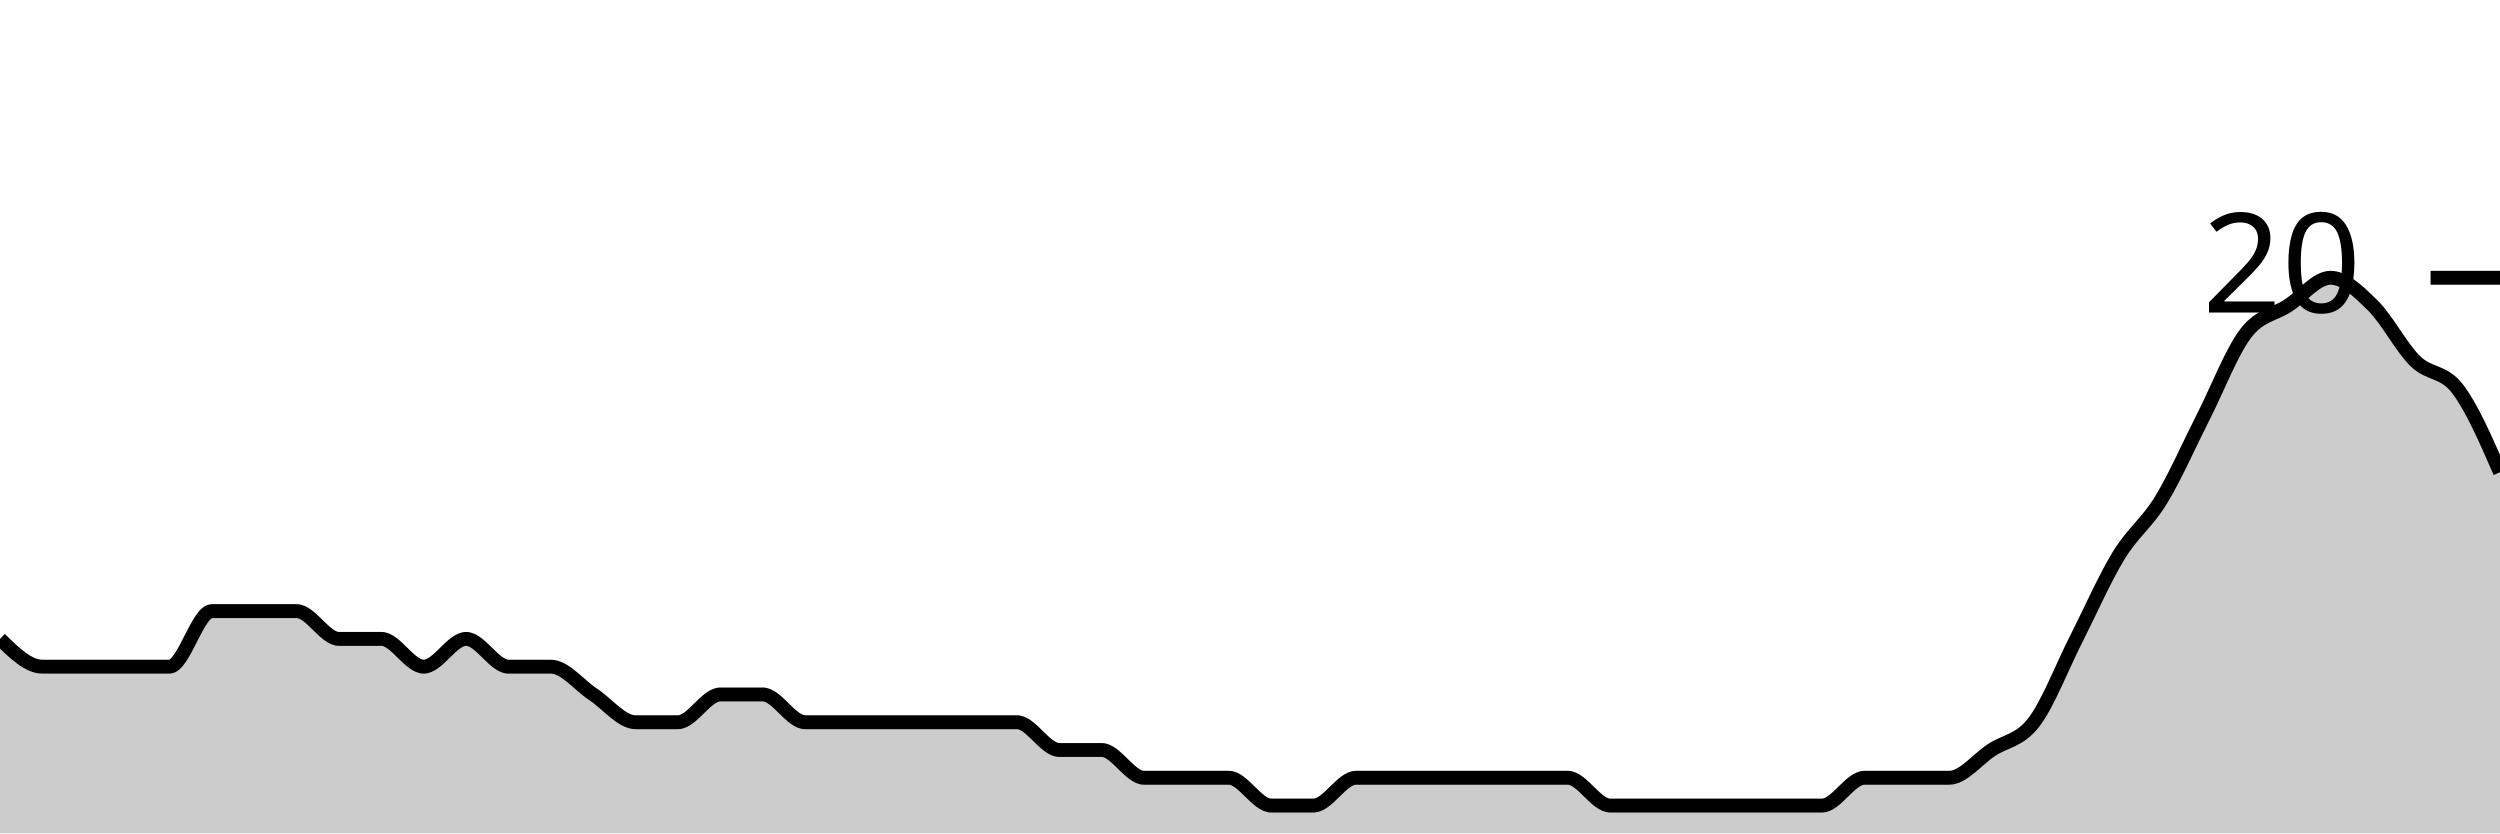
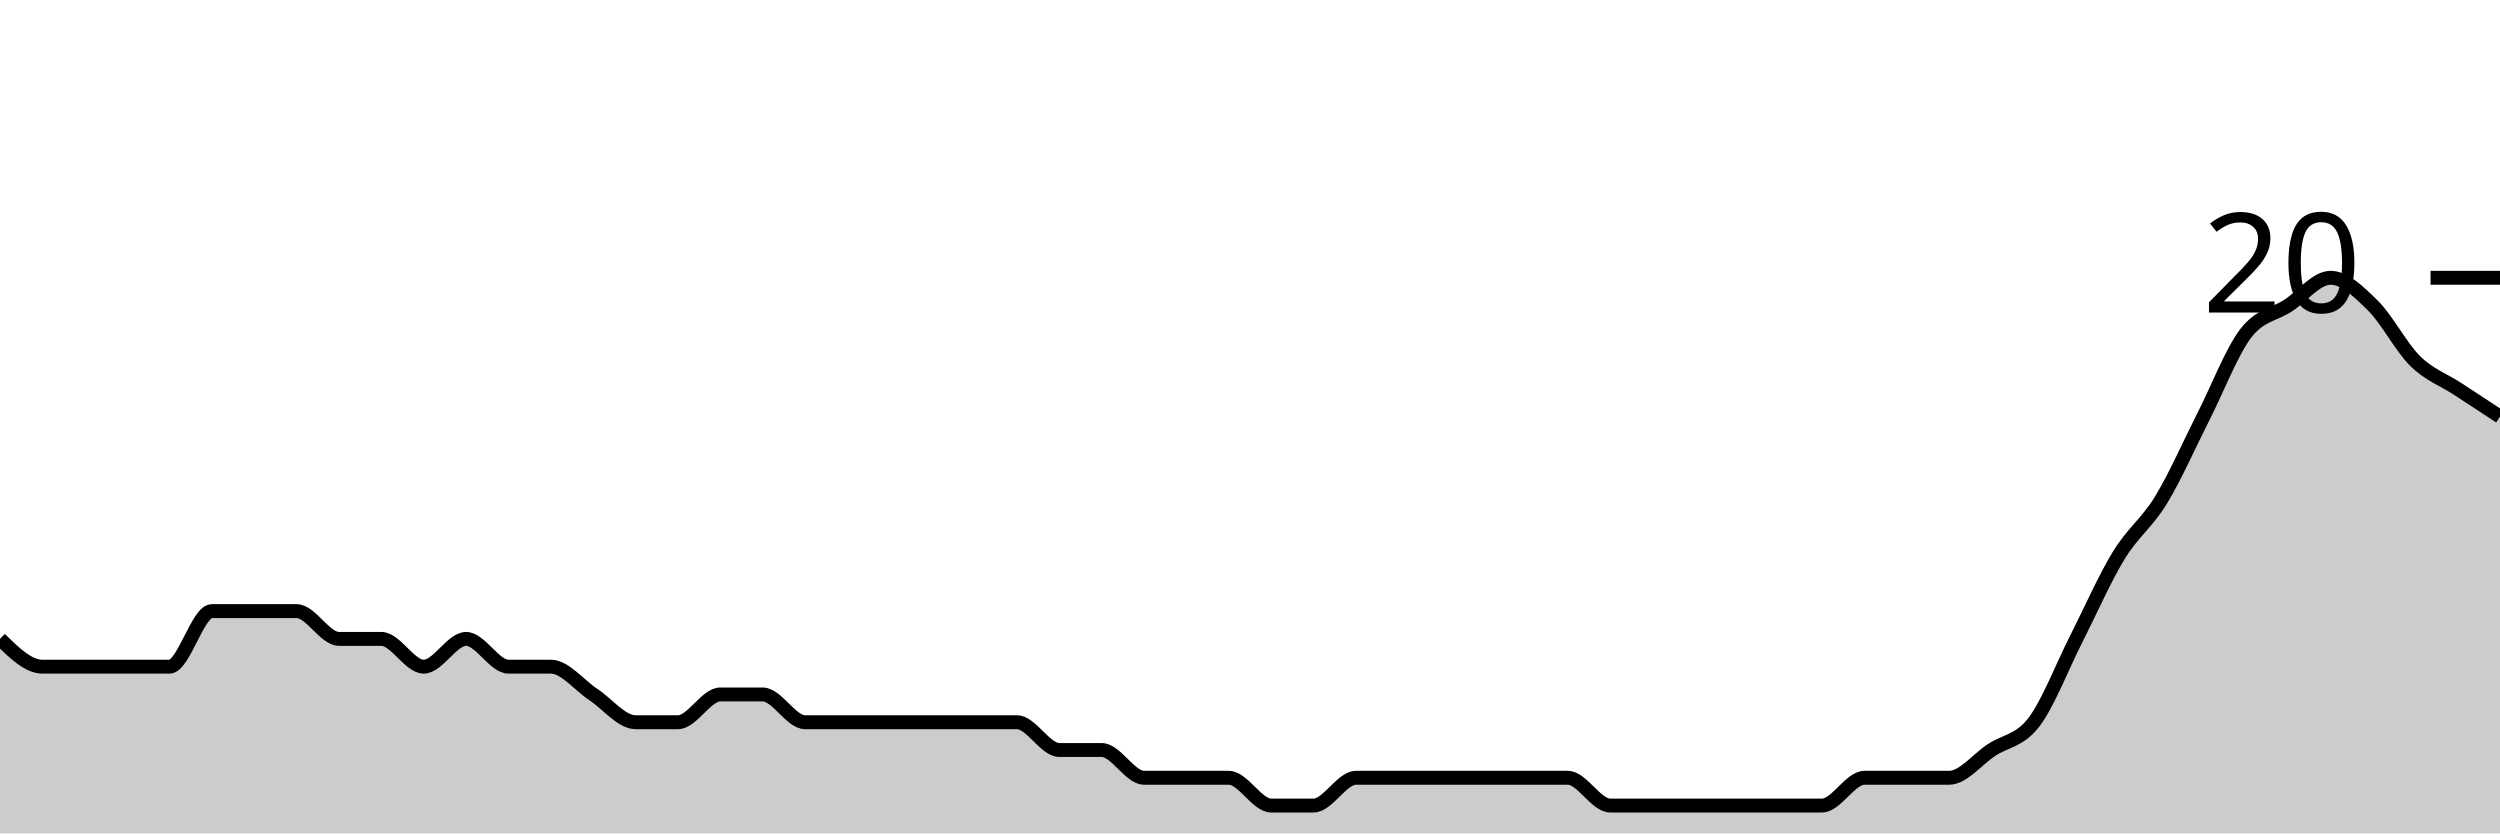
<svg xmlns="http://www.w3.org/2000/svg" viewBox="0 0 180 60">
  <g transform="translate(0,20)">
-     <path class="area" fill="rgba(0, 0, 0, 0.2)" d="M0,26C1.017,27,2.034,28,3.051,28C4.068,28,5.085,28,6.102,28C7.119,28,8.136,28,9.153,28C10.169,28,11.186,28,12.203,28C13.22,28,14.237,24,15.254,24C16.271,24,17.288,24,18.305,24C19.322,24,20.339,24,21.356,24C22.373,24,23.39,26,24.407,26C25.424,26,26.441,26,27.458,26C28.475,26,29.492,28,30.508,28C31.525,28,32.542,26,33.559,26C34.576,26,35.593,28,36.61,28C37.627,28,38.644,28,39.661,28C40.678,28,41.695,29.333,42.712,30C43.729,30.667,44.746,32,45.763,32C46.78,32,47.797,32,48.814,32C49.831,32,50.847,30,51.864,30C52.881,30,53.898,30,54.915,30C55.932,30,56.949,32,57.966,32C58.983,32,60,32,61.017,32C62.034,32,63.051,32,64.068,32C65.085,32,66.102,32,67.119,32C68.136,32,69.153,32,70.169,32C71.186,32,72.203,32,73.22,32C74.237,32,75.254,34,76.271,34C77.288,34,78.305,34,79.322,34C80.339,34,81.356,36,82.373,36C83.39,36,84.407,36,85.424,36C86.441,36,87.458,36,88.475,36C89.492,36,90.508,38,91.525,38C92.542,38,93.559,38,94.576,38C95.593,38,96.61,36,97.627,36C98.644,36,99.661,36,100.678,36C101.695,36,102.712,36,103.729,36C104.746,36,105.763,36,106.78,36C107.797,36,108.814,36,109.831,36C110.847,36,111.864,36,112.881,36C113.898,36,114.915,38,115.932,38C116.949,38,117.966,38,118.983,38C120,38,121.017,38,122.034,38C123.051,38,124.068,38,125.085,38C126.102,38,127.119,38,128.136,38C129.153,38,130.169,38,131.186,38C132.203,38,133.22,36,134.237,36C135.254,36,136.271,36,137.288,36C138.305,36,139.322,36,140.339,36C141.356,36,142.373,34.667,143.39,34C144.407,33.333,145.424,33.333,146.441,32C147.458,30.667,148.475,28,149.492,26C150.508,24,151.525,21.667,152.542,20C153.559,18.333,154.576,17.667,155.593,16C156.61,14.333,157.627,12,158.644,10C159.661,8,160.678,5.333,161.695,4C162.712,2.667,163.729,2.667,164.746,2C165.763,1.333,166.78,0,167.797,0C168.814,0,169.831,1,170.847,2C171.864,3,172.881,5,173.898,6C174.915,7,175.932,6.667,176.949,8C177.966,9.333,178.983,11.667,180,14L180,40C178.983,40,177.966,40,176.949,40C175.932,40,174.915,40,173.898,40C172.881,40,171.864,40,170.847,40C169.831,40,168.814,40,167.797,40C166.78,40,165.763,40,164.746,40C163.729,40,162.712,40,161.695,40C160.678,40,159.661,40,158.644,40C157.627,40,156.61,40,155.593,40C154.576,40,153.559,40,152.542,40C151.525,40,150.508,40,149.492,40C148.475,40,147.458,40,146.441,40C145.424,40,144.407,40,143.39,40C142.373,40,141.356,40,140.339,40C139.322,40,138.305,40,137.288,40C136.271,40,135.254,40,134.237,40C133.22,40,132.203,40,131.186,40C130.169,40,129.153,40,128.136,40C127.119,40,126.102,40,125.085,40C124.068,40,123.051,40,122.034,40C121.017,40,120,40,118.983,40C117.966,40,116.949,40,115.932,40C114.915,40,113.898,40,112.881,40C111.864,40,110.847,40,109.831,40C108.814,40,107.797,40,106.78,40C105.763,40,104.746,40,103.729,40C102.712,40,101.695,40,100.678,40C99.661,40,98.644,40,97.627,40C96.61,40,95.593,40,94.576,40C93.559,40,92.542,40,91.525,40C90.508,40,89.492,40,88.475,40C87.458,40,86.441,40,85.424,40C84.407,40,83.39,40,82.373,40C81.356,40,80.339,40,79.322,40C78.305,40,77.288,40,76.271,40C75.254,40,74.237,40,73.22,40C72.203,40,71.186,40,70.169,40C69.153,40,68.136,40,67.119,40C66.102,40,65.085,40,64.068,40C63.051,40,62.034,40,61.017,40C60,40,58.983,40,57.966,40C56.949,40,55.932,40,54.915,40C53.898,40,52.881,40,51.864,40C50.847,40,49.831,40,48.814,40C47.797,40,46.78,40,45.763,40C44.746,40,43.729,40,42.712,40C41.695,40,40.678,40,39.661,40C38.644,40,37.627,40,36.61,40C35.593,40,34.576,40,33.559,40C32.542,40,31.525,40,30.508,40C29.492,40,28.475,40,27.458,40C26.441,40,25.424,40,24.407,40C23.39,40,22.373,40,21.356,40C20.339,40,19.322,40,18.305,40C17.288,40,16.271,40,15.254,40C14.237,40,13.22,40,12.203,40C11.186,40,10.169,40,9.153,40C8.136,40,7.119,40,6.102,40C5.085,40,4.068,40,3.051,40C2.034,40,1.017,40,0,40Z" />
-     <path class="line" stroke="black" fill="none" d="M0,26C1.017,27,2.034,28,3.051,28C4.068,28,5.085,28,6.102,28C7.119,28,8.136,28,9.153,28C10.169,28,11.186,28,12.203,28C13.22,28,14.237,24,15.254,24C16.271,24,17.288,24,18.305,24C19.322,24,20.339,24,21.356,24C22.373,24,23.39,26,24.407,26C25.424,26,26.441,26,27.458,26C28.475,26,29.492,28,30.508,28C31.525,28,32.542,26,33.559,26C34.576,26,35.593,28,36.61,28C37.627,28,38.644,28,39.661,28C40.678,28,41.695,29.333,42.712,30C43.729,30.667,44.746,32,45.763,32C46.78,32,47.797,32,48.814,32C49.831,32,50.847,30,51.864,30C52.881,30,53.898,30,54.915,30C55.932,30,56.949,32,57.966,32C58.983,32,60,32,61.017,32C62.034,32,63.051,32,64.068,32C65.085,32,66.102,32,67.119,32C68.136,32,69.153,32,70.169,32C71.186,32,72.203,32,73.22,32C74.237,32,75.254,34,76.271,34C77.288,34,78.305,34,79.322,34C80.339,34,81.356,36,82.373,36C83.39,36,84.407,36,85.424,36C86.441,36,87.458,36,88.475,36C89.492,36,90.508,38,91.525,38C92.542,38,93.559,38,94.576,38C95.593,38,96.61,36,97.627,36C98.644,36,99.661,36,100.678,36C101.695,36,102.712,36,103.729,36C104.746,36,105.763,36,106.78,36C107.797,36,108.814,36,109.831,36C110.847,36,111.864,36,112.881,36C113.898,36,114.915,38,115.932,38C116.949,38,117.966,38,118.983,38C120,38,121.017,38,122.034,38C123.051,38,124.068,38,125.085,38C126.102,38,127.119,38,128.136,38C129.153,38,130.169,38,131.186,38C132.203,38,133.22,36,134.237,36C135.254,36,136.271,36,137.288,36C138.305,36,139.322,36,140.339,36C141.356,36,142.373,34.667,143.39,34C144.407,33.333,145.424,33.333,146.441,32C147.458,30.667,148.475,28,149.492,26C150.508,24,151.525,21.667,152.542,20C153.559,18.333,154.576,17.667,155.593,16C156.61,14.333,157.627,12,158.644,10C159.661,8,160.678,5.333,161.695,4C162.712,2.667,163.729,2.667,164.746,2C165.763,1.333,166.78,0,167.797,0C168.814,0,169.831,1,170.847,2C171.864,3,172.881,5,173.898,6C174.915,7,175.932,6.667,176.949,8C177.966,9.333,178.983,11.667,180,14" />
+     <path class="area" fill="rgba(0, 0, 0, 0.2)" d="M0,26C1.017,27,2.034,28,3.051,28C4.068,28,5.085,28,6.102,28C7.119,28,8.136,28,9.153,28C10.169,28,11.186,28,12.203,28C13.22,28,14.237,24,15.254,24C16.271,24,17.288,24,18.305,24C19.322,24,20.339,24,21.356,24C22.373,24,23.39,26,24.407,26C25.424,26,26.441,26,27.458,26C28.475,26,29.492,28,30.508,28C31.525,28,32.542,26,33.559,26C34.576,26,35.593,28,36.61,28C37.627,28,38.644,28,39.661,28C40.678,28,41.695,29.333,42.712,30C43.729,30.667,44.746,32,45.763,32C46.78,32,47.797,32,48.814,32C49.831,32,50.847,30,51.864,30C52.881,30,53.898,30,54.915,30C55.932,30,56.949,32,57.966,32C58.983,32,60,32,61.017,32C62.034,32,63.051,32,64.068,32C65.085,32,66.102,32,67.119,32C68.136,32,69.153,32,70.169,32C71.186,32,72.203,32,73.22,32C74.237,32,75.254,34,76.271,34C77.288,34,78.305,34,79.322,34C80.339,34,81.356,36,82.373,36C83.39,36,84.407,36,85.424,36C86.441,36,87.458,36,88.475,36C89.492,36,90.508,38,91.525,38C92.542,38,93.559,38,94.576,38C95.593,38,96.61,36,97.627,36C98.644,36,99.661,36,100.678,36C101.695,36,102.712,36,103.729,36C104.746,36,105.763,36,106.78,36C107.797,36,108.814,36,109.831,36C110.847,36,111.864,36,112.881,36C113.898,36,114.915,38,115.932,38C116.949,38,117.966,38,118.983,38C120,38,121.017,38,122.034,38C123.051,38,124.068,38,125.085,38C126.102,38,127.119,38,128.136,38C129.153,38,130.169,38,131.186,38C132.203,38,133.22,36,134.237,36C135.254,36,136.271,36,137.288,36C138.305,36,139.322,36,140.339,36C141.356,36,142.373,34.667,143.39,34C144.407,33.333,145.424,33.333,146.441,32C147.458,30.667,148.475,28,149.492,26C150.508,24,151.525,21.667,152.542,20C153.559,18.333,154.576,17.667,155.593,16C156.61,14.333,157.627,12,158.644,10C159.661,8,160.678,5.333,161.695,4C162.712,2.667,163.729,2.667,164.746,2C165.763,1.333,166.78,0,167.797,0C168.814,0,169.831,1,170.847,2C171.864,3,172.881,5,173.898,6C174.915,7,175.932,7.333,176.949,8C177.966,8.667,178.983,9.333,180,10L180,40C178.983,40,177.966,40,176.949,40C175.932,40,174.915,40,173.898,40C172.881,40,171.864,40,170.847,40C169.831,40,168.814,40,167.797,40C166.78,40,165.763,40,164.746,40C163.729,40,162.712,40,161.695,40C160.678,40,159.661,40,158.644,40C157.627,40,156.61,40,155.593,40C154.576,40,153.559,40,152.542,40C151.525,40,150.508,40,149.492,40C148.475,40,147.458,40,146.441,40C145.424,40,144.407,40,143.39,40C142.373,40,141.356,40,140.339,40C139.322,40,138.305,40,137.288,40C136.271,40,135.254,40,134.237,40C133.22,40,132.203,40,131.186,40C130.169,40,129.153,40,128.136,40C127.119,40,126.102,40,125.085,40C124.068,40,123.051,40,122.034,40C121.017,40,120,40,118.983,40C117.966,40,116.949,40,115.932,40C114.915,40,113.898,40,112.881,40C111.864,40,110.847,40,109.831,40C108.814,40,107.797,40,106.78,40C105.763,40,104.746,40,103.729,40C102.712,40,101.695,40,100.678,40C99.661,40,98.644,40,97.627,40C96.61,40,95.593,40,94.576,40C93.559,40,92.542,40,91.525,40C90.508,40,89.492,40,88.475,40C87.458,40,86.441,40,85.424,40C84.407,40,83.39,40,82.373,40C81.356,40,80.339,40,79.322,40C78.305,40,77.288,40,76.271,40C75.254,40,74.237,40,73.22,40C72.203,40,71.186,40,70.169,40C69.153,40,68.136,40,67.119,40C66.102,40,65.085,40,64.068,40C63.051,40,62.034,40,61.017,40C60,40,58.983,40,57.966,40C56.949,40,55.932,40,54.915,40C53.898,40,52.881,40,51.864,40C50.847,40,49.831,40,48.814,40C47.797,40,46.78,40,45.763,40C44.746,40,43.729,40,42.712,40C41.695,40,40.678,40,39.661,40C38.644,40,37.627,40,36.61,40C35.593,40,34.576,40,33.559,40C32.542,40,31.525,40,30.508,40C29.492,40,28.475,40,27.458,40C26.441,40,25.424,40,24.407,40C23.39,40,22.373,40,21.356,40C20.339,40,19.322,40,18.305,40C17.288,40,16.271,40,15.254,40C14.237,40,13.22,40,12.203,40C11.186,40,10.169,40,9.153,40C8.136,40,7.119,40,6.102,40C5.085,40,4.068,40,3.051,40C2.034,40,1.017,40,0,40Z" />
+     <path class="line" stroke="black" fill="none" d="M0,26C1.017,27,2.034,28,3.051,28C4.068,28,5.085,28,6.102,28C7.119,28,8.136,28,9.153,28C10.169,28,11.186,28,12.203,28C13.22,28,14.237,24,15.254,24C16.271,24,17.288,24,18.305,24C19.322,24,20.339,24,21.356,24C22.373,24,23.39,26,24.407,26C25.424,26,26.441,26,27.458,26C28.475,26,29.492,28,30.508,28C31.525,28,32.542,26,33.559,26C34.576,26,35.593,28,36.61,28C37.627,28,38.644,28,39.661,28C40.678,28,41.695,29.333,42.712,30C43.729,30.667,44.746,32,45.763,32C46.78,32,47.797,32,48.814,32C49.831,32,50.847,30,51.864,30C52.881,30,53.898,30,54.915,30C55.932,30,56.949,32,57.966,32C58.983,32,60,32,61.017,32C62.034,32,63.051,32,64.068,32C65.085,32,66.102,32,67.119,32C68.136,32,69.153,32,70.169,32C71.186,32,72.203,32,73.22,32C74.237,32,75.254,34,76.271,34C77.288,34,78.305,34,79.322,34C80.339,34,81.356,36,82.373,36C83.39,36,84.407,36,85.424,36C86.441,36,87.458,36,88.475,36C89.492,36,90.508,38,91.525,38C92.542,38,93.559,38,94.576,38C95.593,38,96.61,36,97.627,36C98.644,36,99.661,36,100.678,36C101.695,36,102.712,36,103.729,36C104.746,36,105.763,36,106.78,36C107.797,36,108.814,36,109.831,36C110.847,36,111.864,36,112.881,36C113.898,36,114.915,38,115.932,38C116.949,38,117.966,38,118.983,38C120,38,121.017,38,122.034,38C123.051,38,124.068,38,125.085,38C126.102,38,127.119,38,128.136,38C129.153,38,130.169,38,131.186,38C132.203,38,133.22,36,134.237,36C135.254,36,136.271,36,137.288,36C138.305,36,139.322,36,140.339,36C141.356,36,142.373,34.667,143.39,34C144.407,33.333,145.424,33.333,146.441,32C147.458,30.667,148.475,28,149.492,26C150.508,24,151.525,21.667,152.542,20C153.559,18.333,154.576,17.667,155.593,16C156.61,14.333,157.627,12,158.644,10C159.661,8,160.678,5.333,161.695,4C162.712,2.667,163.729,2.667,164.746,2C165.763,1.333,166.78,0,167.797,0C168.814,0,169.831,1,170.847,2C171.864,3,172.881,5,173.898,6C174.915,7,175.932,7.333,176.949,8C177.966,8.667,178.983,9.333,180,10" />
    <path class="axis-ceiling" stroke-width="1" stroke="black" fill="none" d="M175,0L180,0" />
    <text class="axis-ceiling-label" font-family="sans-serif" text-anchor="end" font-size="10px" x="170" y="2.5">20</text>
  </g>
</svg>
